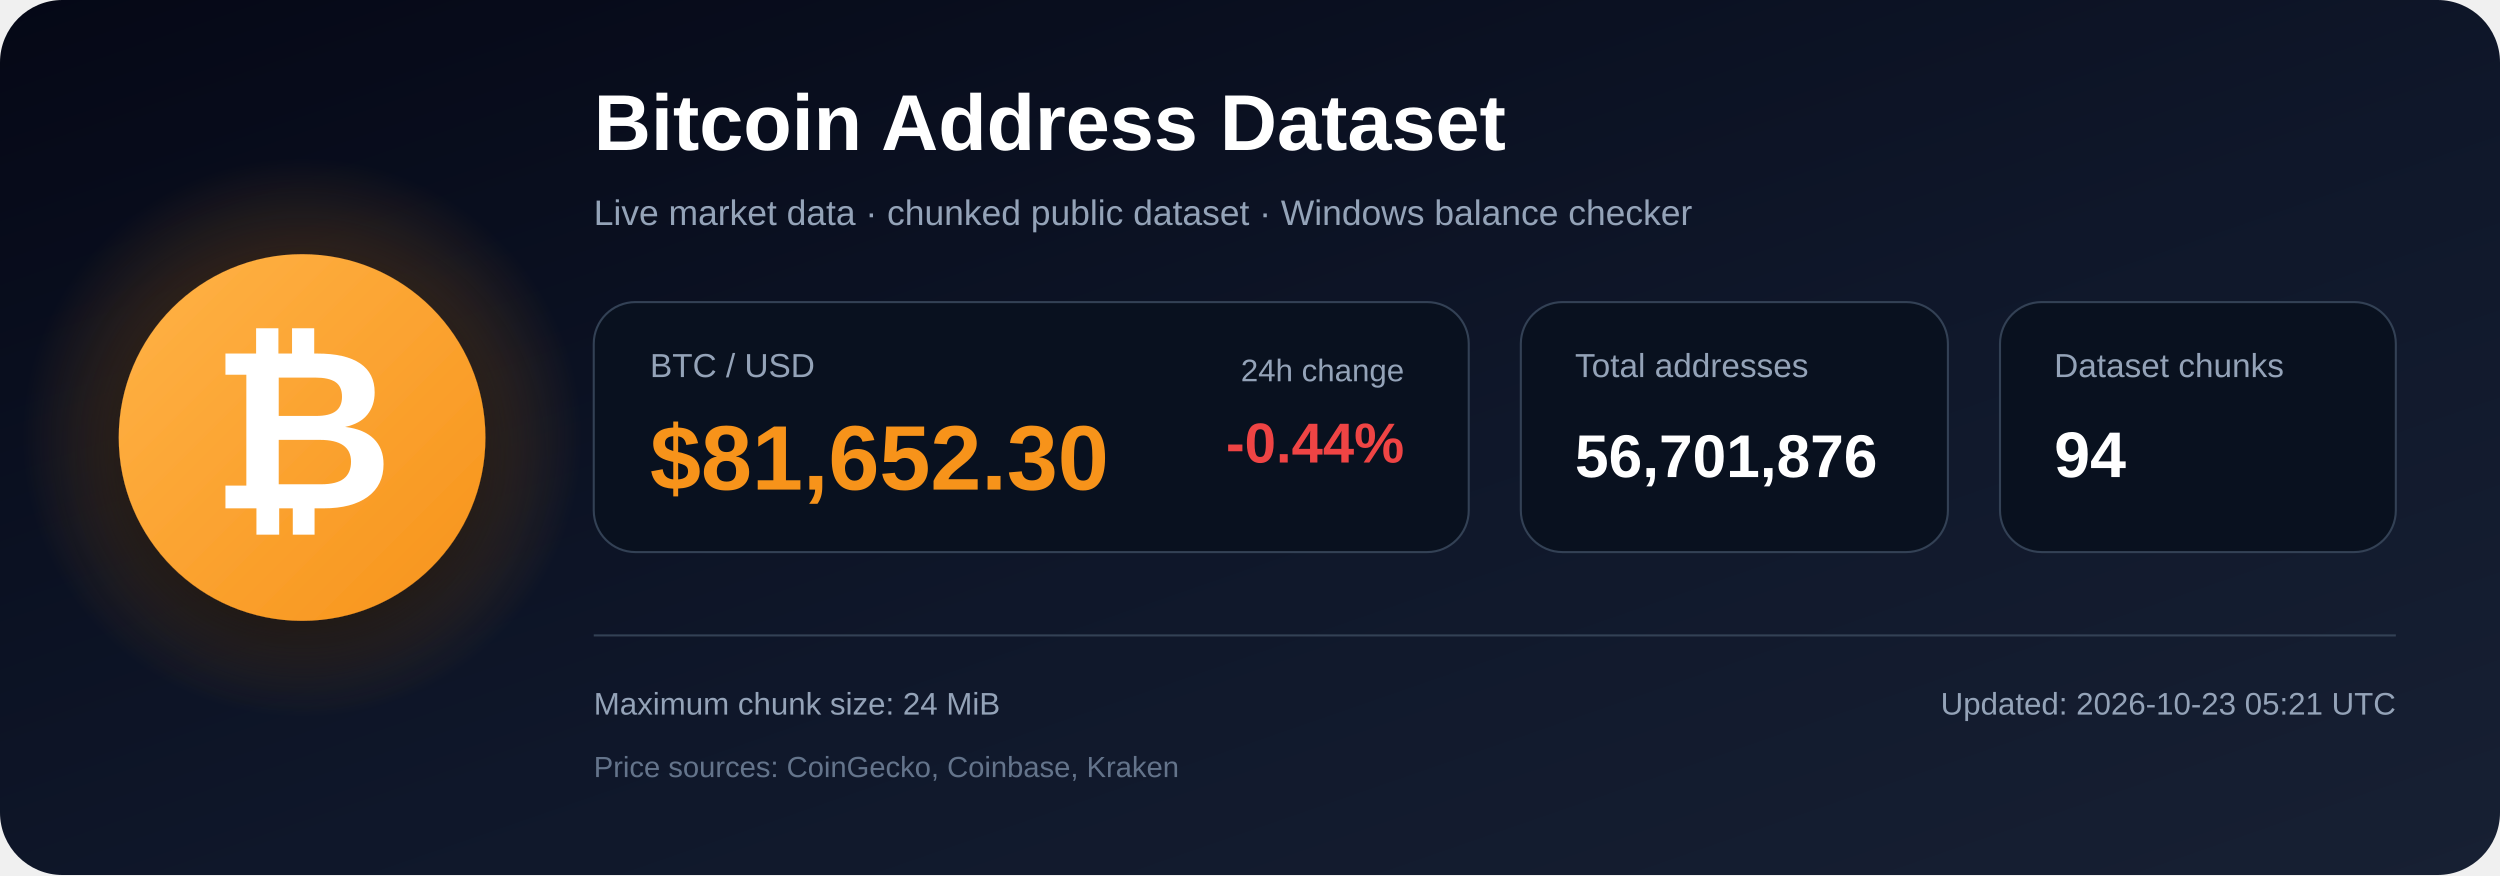
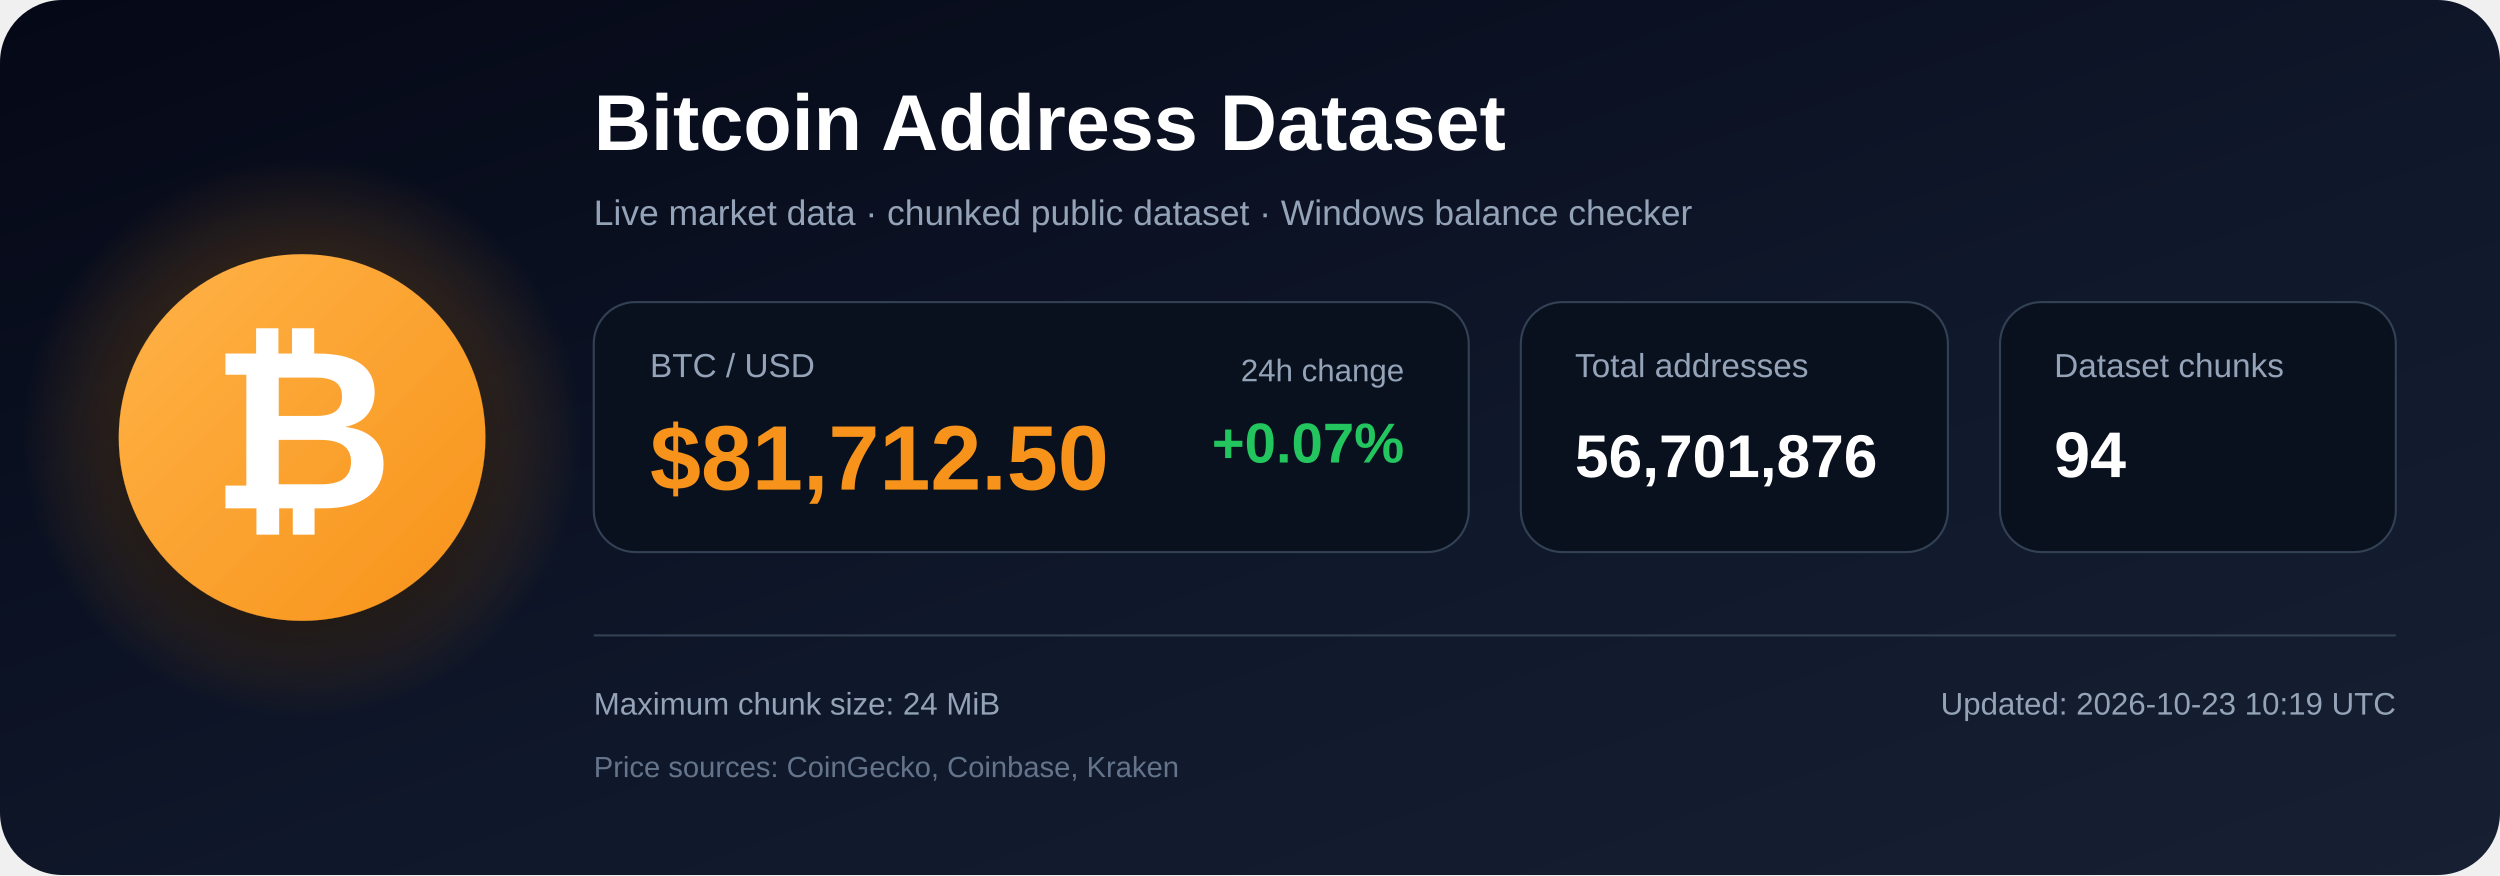
<svg xmlns="http://www.w3.org/2000/svg" width="1200" height="420" viewBox="0 0 1200 420" role="img" aria-labelledby="title description">
  <defs>
    <linearGradient id="bg" x1="0" y1="0" x2="1" y2="1">
      <stop offset="0%" stop-color="#050816" />
      <stop offset="55%" stop-color="#0f172a" />
      <stop offset="100%" stop-color="#172033" />
    </linearGradient>
    <radialGradient id="glow">
      <stop offset="0%" stop-color="#f7931a" stop-opacity=".48" />
      <stop offset="100%" stop-color="#f7931a" stop-opacity="0" />
    </radialGradient>
    <linearGradient id="orange" x1="0" y1="0" x2="1" y2="1">
      <stop offset="0%" stop-color="#ffb347" />
      <stop offset="100%" stop-color="#f7931a" />
    </linearGradient>
    <filter id="shadow" x="-40%" y="-40%" width="180%" height="180%">
      <feDropShadow dx="0" dy="12" stdDeviation="18" flood-color="#000000" flood-opacity=".50" />
    </filter>
  </defs>
  <rect width="1200" height="420" rx="30" fill="url(#bg)" />
  <circle cx="145" cy="210" r="135" fill="url(#glow)" />
  <circle cx="145" cy="210" r="88" fill="url(#orange)" filter="url(#shadow)" />
  <text x="145" y="244" text-anchor="middle" font-family="Arial, Helvetica, sans-serif" font-size="108" font-weight="700" fill="#ffffff">₿</text>
  <text x="285" y="72" font-family="Arial, Helvetica, sans-serif" font-size="38" font-weight="700" fill="#ffffff">
    Bitcoin Address Dataset
  </text>
  <text x="285" y="108" font-family="Arial, Helvetica, sans-serif" font-size="17" fill="#94a3b8">
    Live market data · chunked public dataset · Windows balance checker
  </text>
  <rect x="285" y="145" width="420" height="120" rx="20" fill="#09111f" stroke="#334155" />
  <text x="312" y="181" font-family="Arial, Helvetica, sans-serif" font-size="16" fill="#94a3b8">BTC / USD</text>
-   <text x="312" y="235" font-family="Arial, Helvetica, sans-serif" font-size="44" font-weight="700" fill="#f7931a">$81,652.30</text>
+   <text x="312" y="235" font-family="Arial, Helvetica, sans-serif" font-size="44" font-weight="700" fill="#f7931a">$81,712.50</text>
  <text x="674" y="183" text-anchor="end" font-family="Arial, Helvetica, sans-serif" font-size="15" fill="#94a3b8">24h change</text>
-   <text x="674" y="222" text-anchor="end" font-family="Arial, Helvetica, sans-serif" font-size="27" font-weight="700" fill="#ef4444">-0.44%</text>
+   <text x="674" y="222" text-anchor="end" font-family="Arial, Helvetica, sans-serif" font-size="27" font-weight="700" fill="#22c55e">+0.07%</text>
  <rect x="730" y="145" width="205" height="120" rx="20" fill="#09111f" stroke="#334155" />
  <text x="756" y="181" font-family="Arial, Helvetica, sans-serif" font-size="16" fill="#94a3b8">Total addresses</text>
  <text x="756" y="229" font-family="Arial, Helvetica, sans-serif" font-size="29" font-weight="700" fill="#ffffff">56,701,876</text>
  <rect x="960" y="145" width="190" height="120" rx="20" fill="#09111f" stroke="#334155" />
  <text x="986" y="181" font-family="Arial, Helvetica, sans-serif" font-size="16" fill="#94a3b8">Dataset chunks</text>
  <text x="986" y="229" font-family="Arial, Helvetica, sans-serif" font-size="31" font-weight="700" fill="#ffffff">94</text>
  <line x1="285" y1="305" x2="1150" y2="305" stroke="#334155" stroke-width="1" />
  <text x="285" y="343" font-family="Arial, Helvetica, sans-serif" font-size="15" fill="#94a3b8">
    Maximum chunk size: 24 MiB
  </text>
  <text x="285" y="373" font-family="Arial, Helvetica, sans-serif" font-size="14" fill="#64748b">
    Price sources: CoinGecko, Coinbase, Kraken
  </text>
  <text x="1150" y="343" text-anchor="end" font-family="Arial, Helvetica, sans-serif" font-size="15" fill="#94a3b8">
-     Updated: 2026-10-23 05:21 UTC
+     Updated: 2026-10-23 10:19 UTC
  </text>
</svg>
